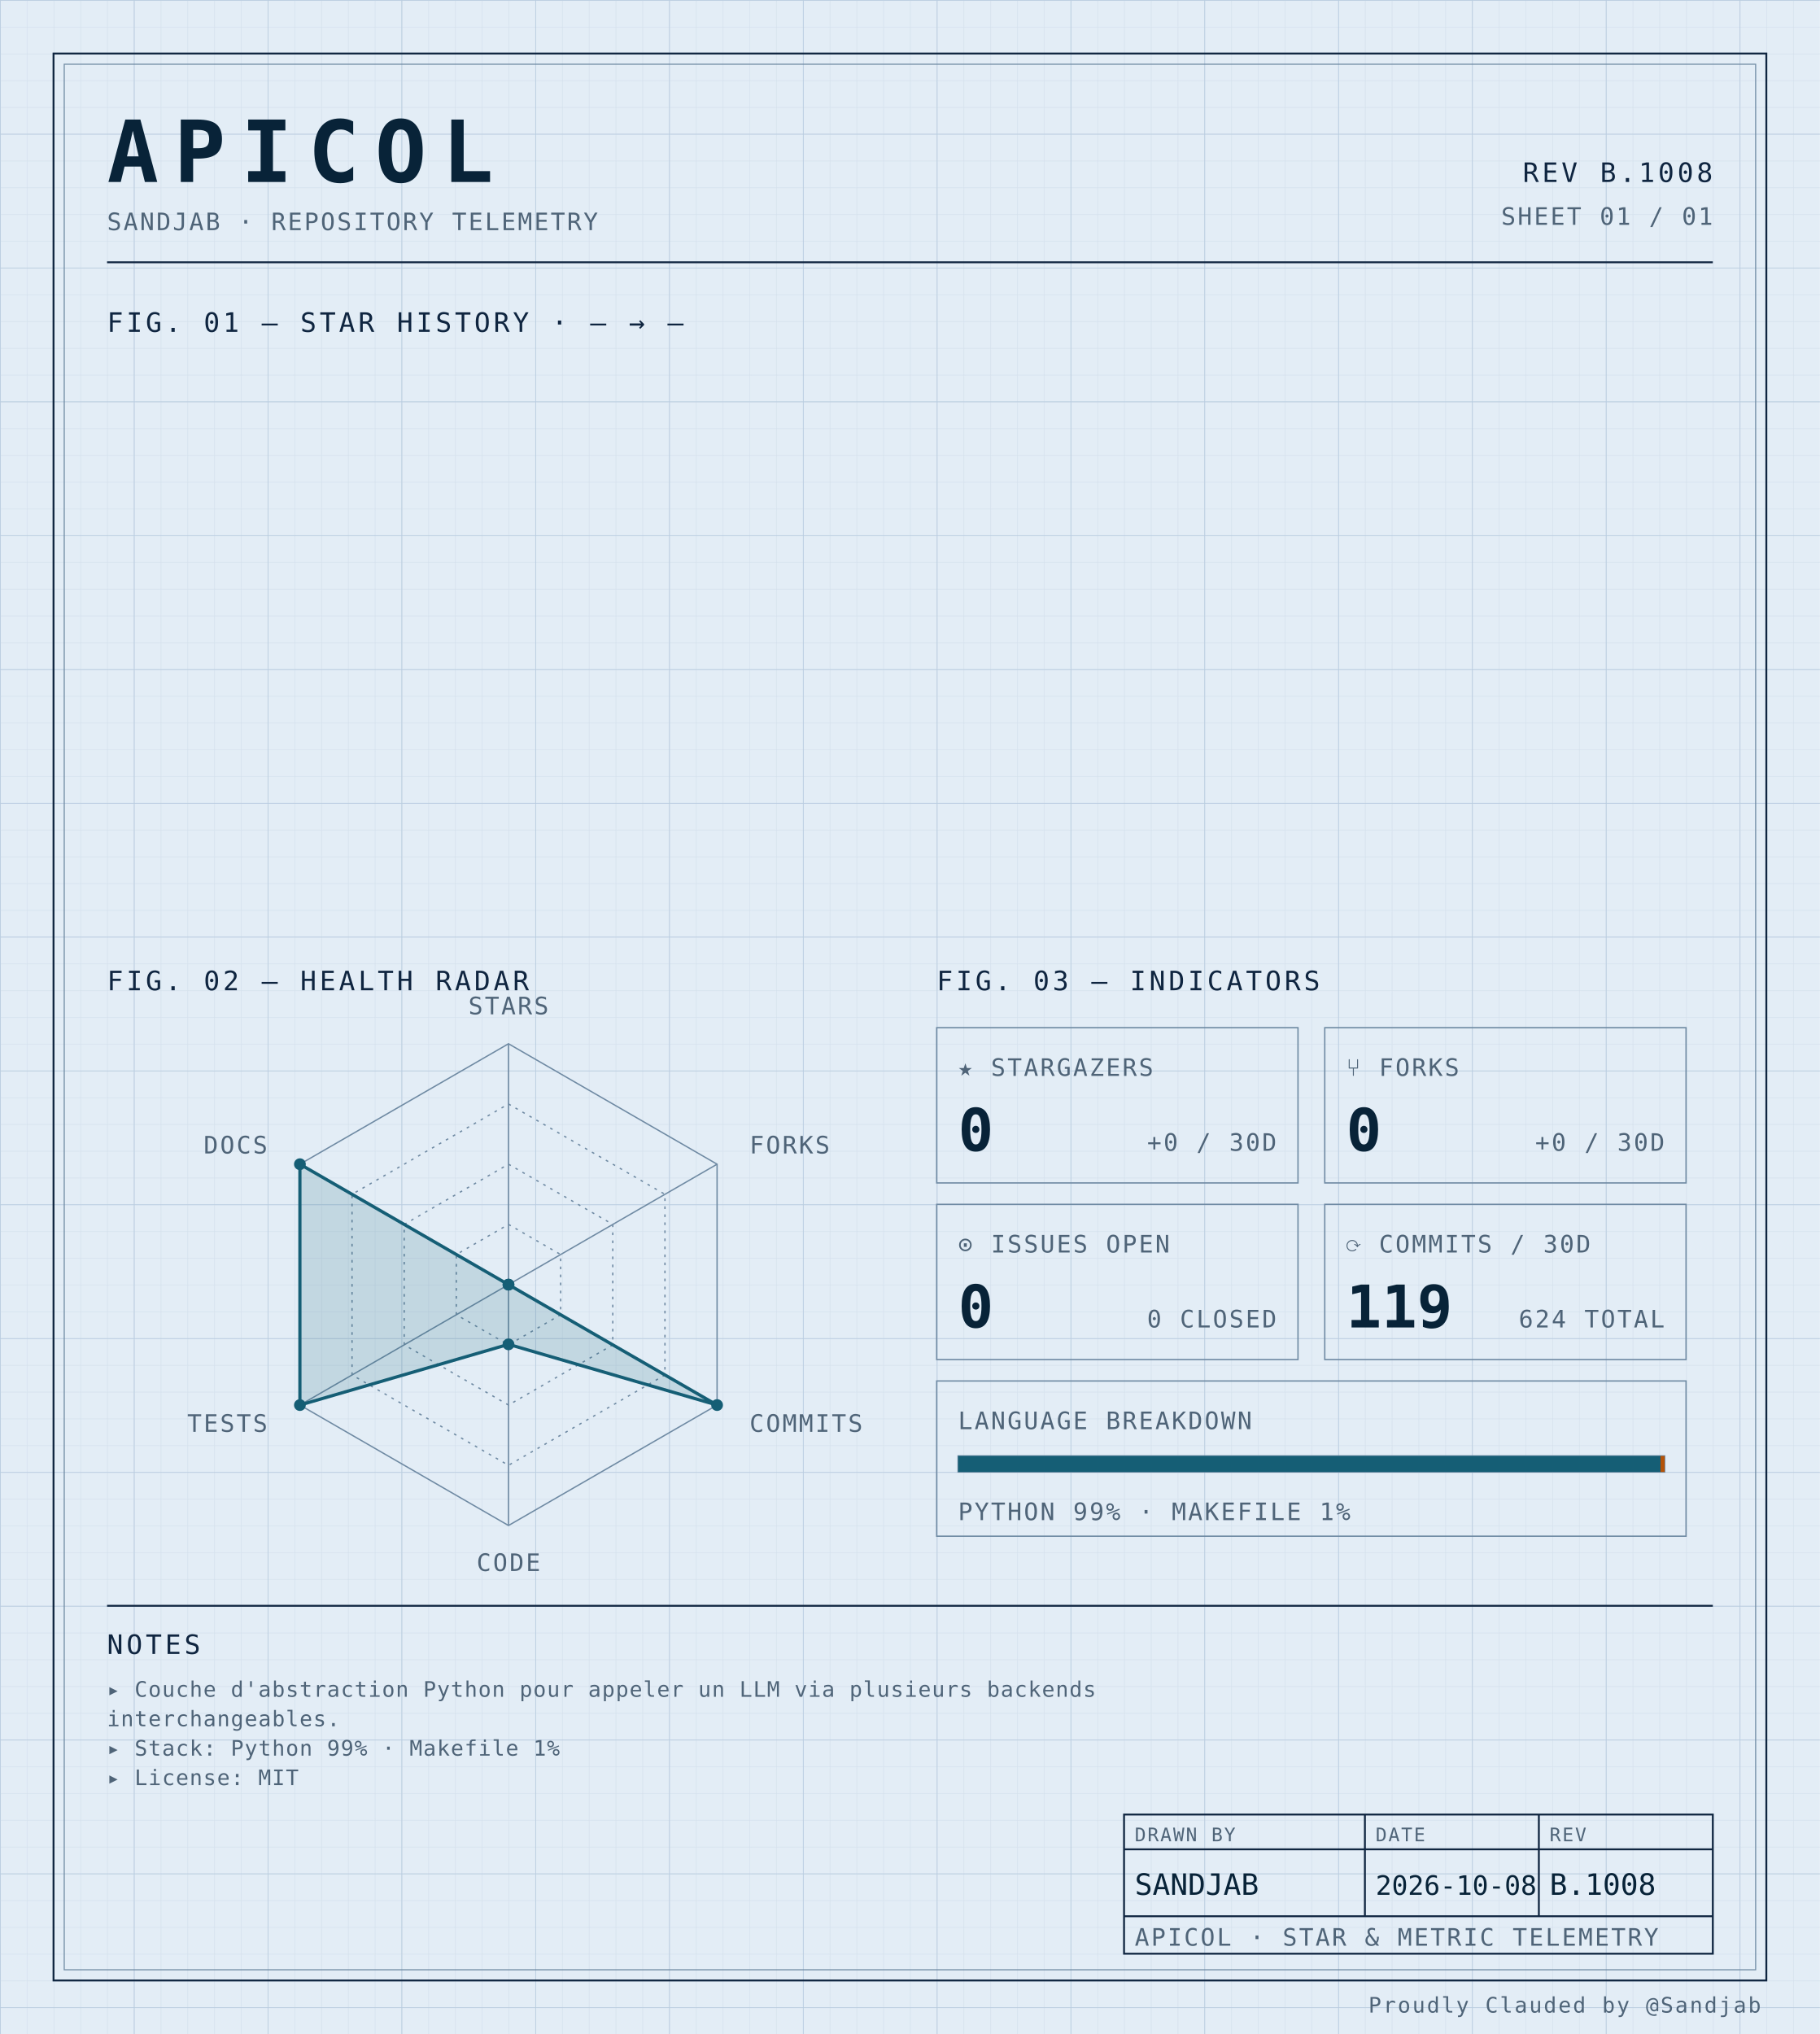
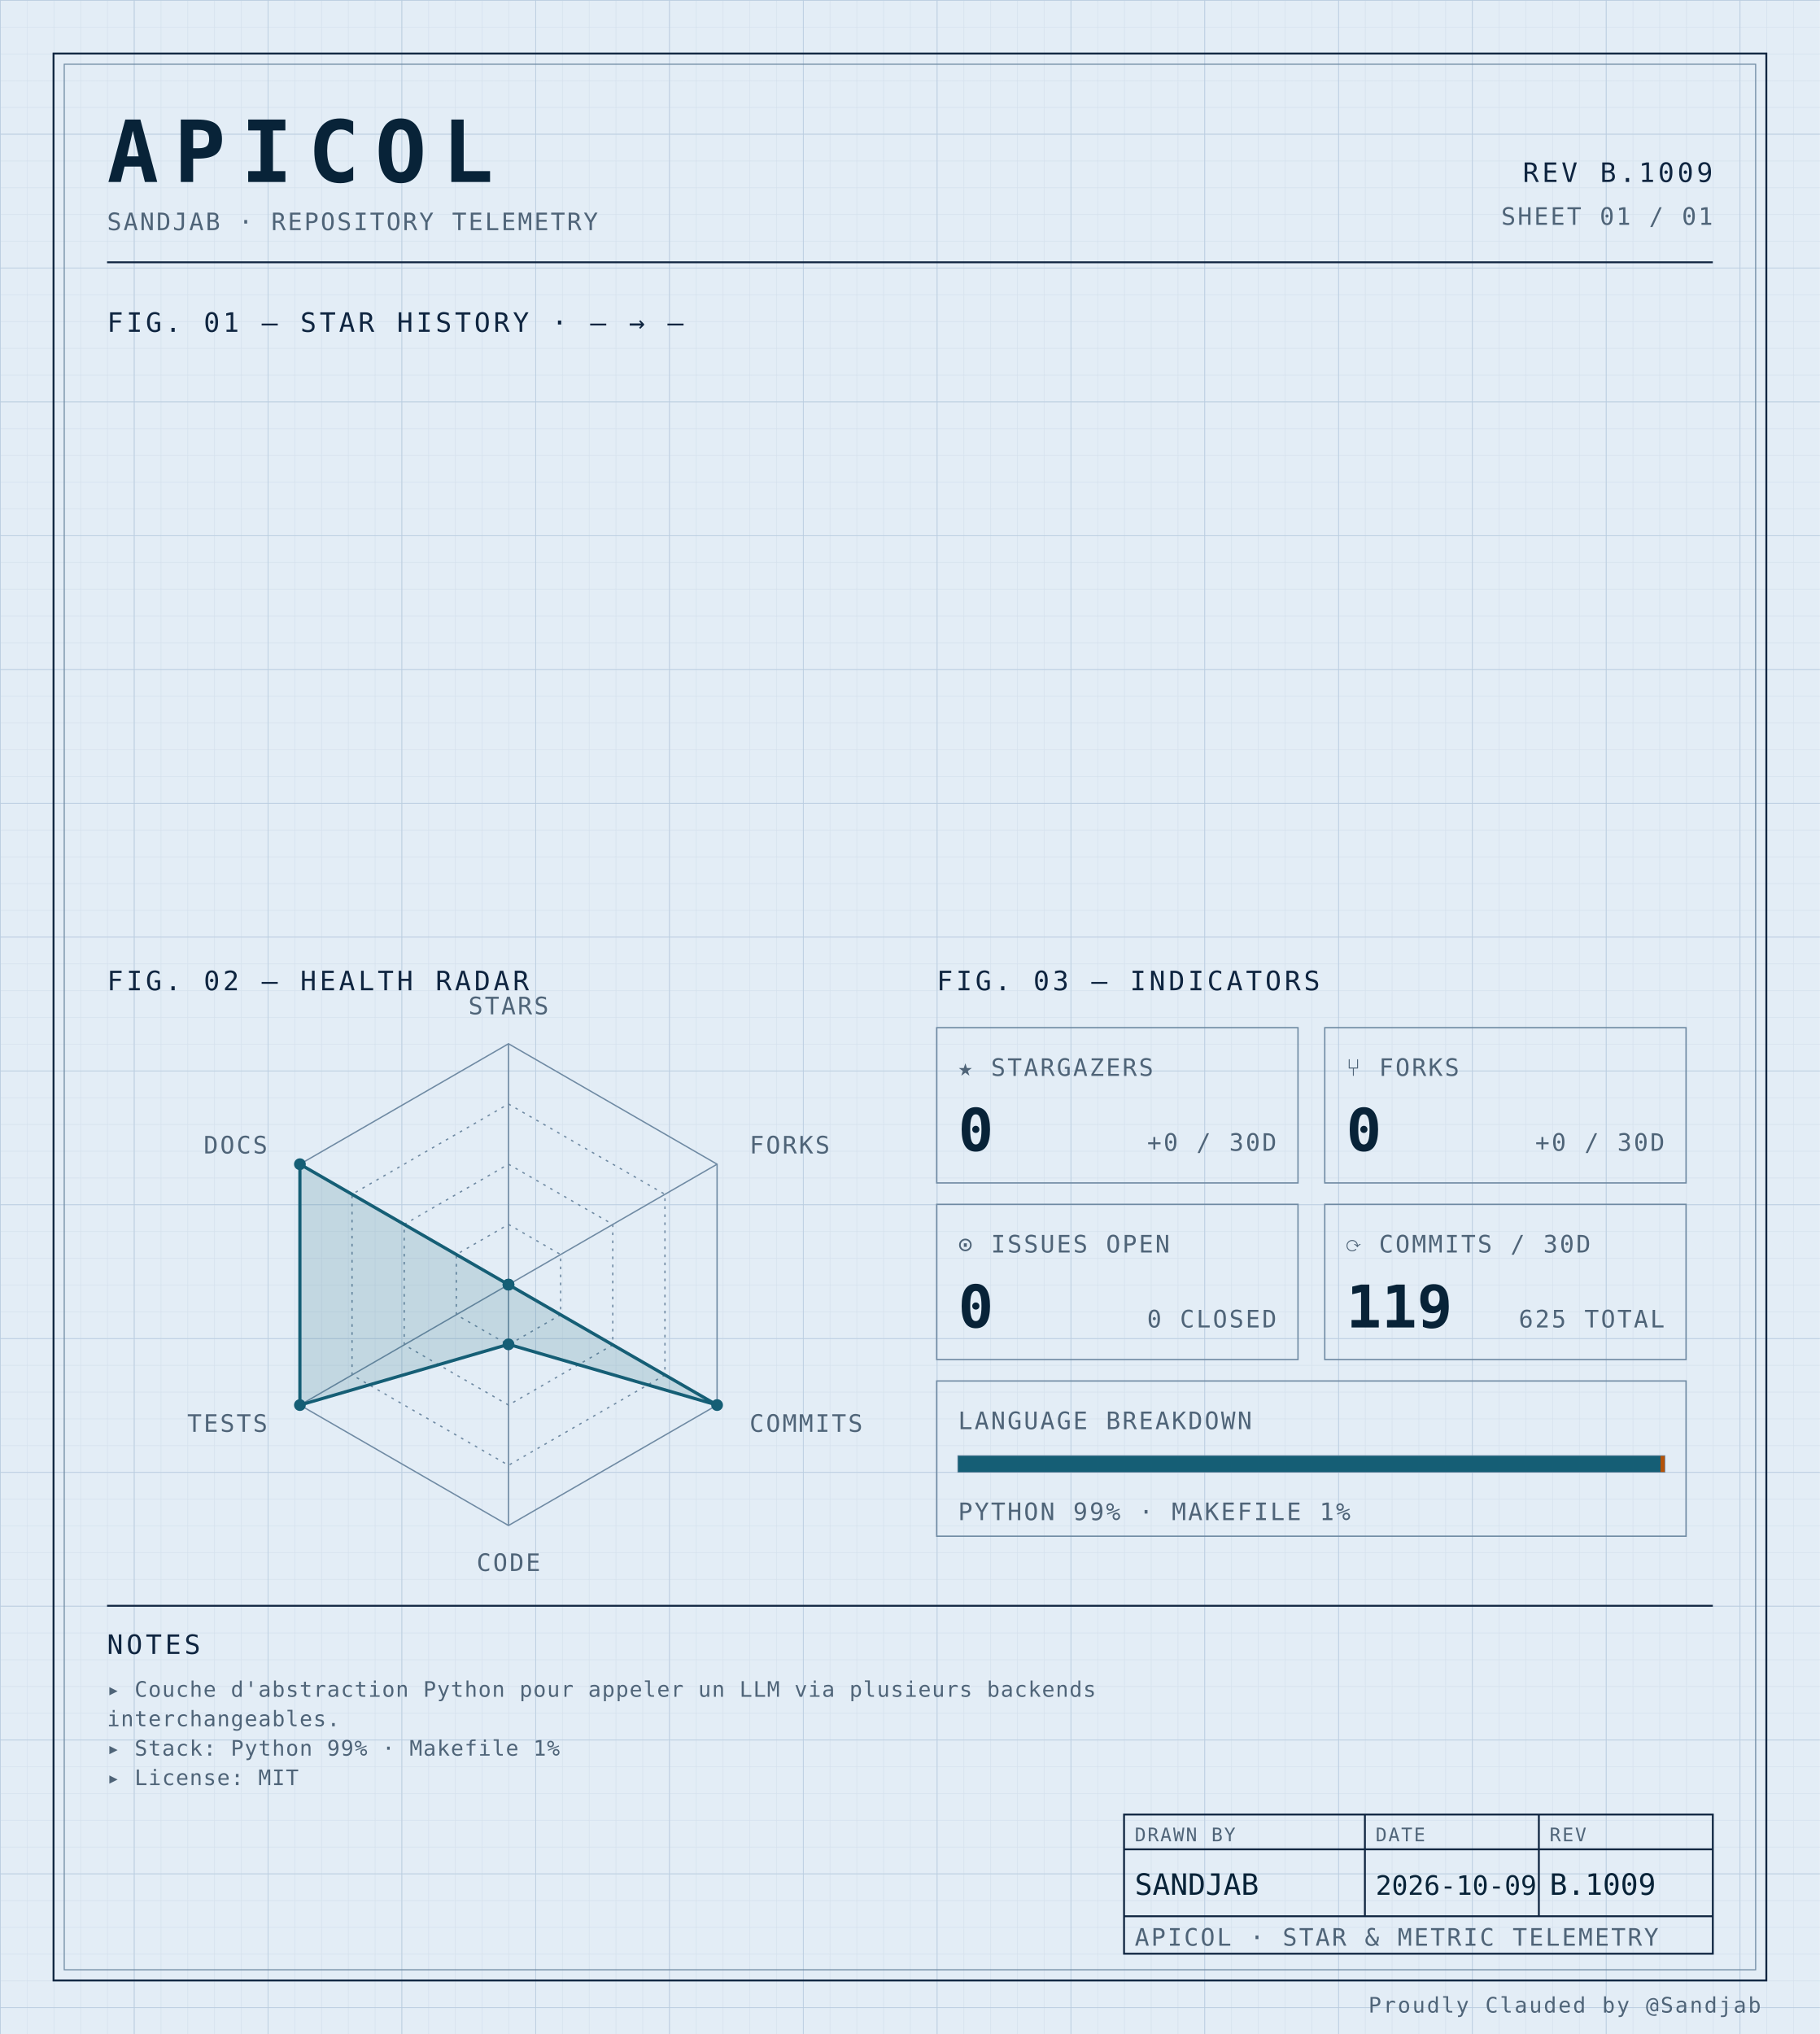
<svg xmlns="http://www.w3.org/2000/svg" width="100%" viewBox="0 0 680 760" role="img">
  <defs>
    <pattern id="grid-fine" width="10" height="10" patternUnits="userSpaceOnUse">
      <path d="M10 0H0V10" fill="none" stroke="#d4e0ec" stroke-width="0.4" />
    </pattern>
    <pattern id="grid-major" width="50" height="50" patternUnits="userSpaceOnUse">
      <path d="M50 0H0V50" fill="none" stroke="#b8cce0" stroke-width="0.5" />
    </pattern>
  </defs>
  <rect x="0" y="0" width="680" height="760" fill="#e3edf6" />
  <rect x="0" y="0" width="680" height="760" fill="url(#grid-fine)" />
  <rect x="0" y="0" width="680" height="760" fill="url(#grid-major)" />
  <rect x="20" y="20" width="640" height="720" fill="none" stroke="#0f2540" stroke-width="0.7" />
  <rect x="24" y="24" width="632" height="712" fill="none" stroke="#6f8aa3" stroke-width="0.4" />
  <text x="40" y="68" font-family="ui-monospace, 'SF Mono', 'JetBrains Mono', 'Cascadia Code', Consolas, monospace" font-size="32" font-weight="700" fill="#082338" text-anchor="start" letter-spacing="0.18em">APICOL</text>
  <text x="40" y="86" font-family="ui-monospace, 'SF Mono', 'JetBrains Mono', 'Cascadia Code', Consolas, monospace" font-size="9" font-weight="400" fill="#4f6478" text-anchor="start" letter-spacing="0.08em">SANDJAB · REPOSITORY TELEMETRY</text>
-   <text x="640" y="68" font-family="ui-monospace, 'SF Mono', 'JetBrains Mono', 'Cascadia Code', Consolas, monospace" font-size="10" font-weight="400" fill="#0f2540" text-anchor="end" letter-spacing="0.12em">REV B.1008</text>
+   <text x="640" y="68" font-family="ui-monospace, 'SF Mono', 'JetBrains Mono', 'Cascadia Code', Consolas, monospace" font-size="10" font-weight="400" fill="#0f2540" text-anchor="end" letter-spacing="0.12em">REV B.1009</text>
  <text x="640" y="84" font-family="ui-monospace, 'SF Mono', 'JetBrains Mono', 'Cascadia Code', Consolas, monospace" font-size="9" font-weight="400" fill="#4f6478" text-anchor="end" letter-spacing="0.08em">SHEET 01 / 01</text>
  <line x1="40" y1="98" x2="640" y2="98" stroke="#0f2540" stroke-width="0.7" />
  <text x="40" y="124" font-family="ui-monospace, 'SF Mono', 'JetBrains Mono', 'Cascadia Code', Consolas, monospace" font-size="10" font-weight="400" fill="#0f2540" text-anchor="start" letter-spacing="0.12em">FIG. 01 — STAR HISTORY · — → —</text>
  <text x="40" y="370" font-family="ui-monospace, 'SF Mono', 'JetBrains Mono', 'Cascadia Code', Consolas, monospace" font-size="10" font-weight="400" fill="#0f2540" text-anchor="start" letter-spacing="0.12em">FIG. 02 — HEALTH RADAR</text>
  <g transform="translate(190 480)">
    <polygon points="0.00,-90.00 77.94,-45.00 77.94,45.00 0.00,90.00 -77.94,45.00 -77.94,-45.00" fill="none" stroke="#6f8aa3" stroke-width="0.5" />
    <polygon points="0.00,-67.50 58.46,-33.75 58.46,33.75 0.00,67.50 -58.46,33.75 -58.46,-33.75" fill="none" stroke="#6f8aa3" stroke-width="0.5" stroke-dasharray="1,2" />
    <polygon points="0.00,-45.00 38.97,-22.50 38.97,22.50 0.00,45.00 -38.97,22.50 -38.97,-22.50" fill="none" stroke="#6f8aa3" stroke-width="0.5" stroke-dasharray="1,2" />
    <polygon points="0.00,-22.50 19.49,-11.25 19.49,11.25 0.00,22.50 -19.49,11.25 -19.49,-11.25" fill="none" stroke="#6f8aa3" stroke-width="0.5" stroke-dasharray="1,2" />
    <line x1="0" y1="0" x2="0.00" y2="-90.00" stroke="#6f8aa3" stroke-width="0.5" />
    <line x1="0" y1="0" x2="77.94" y2="-45.00" stroke="#6f8aa3" stroke-width="0.5" />
    <line x1="0" y1="0" x2="77.94" y2="45.00" stroke="#6f8aa3" stroke-width="0.5" />
    <line x1="0" y1="0" x2="0.00" y2="90.00" stroke="#6f8aa3" stroke-width="0.5" />
    <line x1="0" y1="0" x2="-77.94" y2="45.00" stroke="#6f8aa3" stroke-width="0.5" />
    <line x1="0" y1="0" x2="-77.94" y2="-45.00" stroke="#6f8aa3" stroke-width="0.5" />
    <polygon points="0.00,0.00 0.00,0.00 77.94,45.00 0.00,22.31 -77.94,45.00 -77.94,-45.00" fill="#155e75" fill-opacity="0.16" stroke="#155e75" stroke-width="1.2" />
    <circle cx="0.00" cy="0.00" r="2.2" fill="#155e75" />
    <circle cx="0.00" cy="0.00" r="2.2" fill="#155e75" />
    <circle cx="77.94" cy="45.00" r="2.2" fill="#155e75" />
    <circle cx="0.00" cy="22.31" r="2.2" fill="#155e75" />
    <circle cx="-77.94" cy="45.00" r="2.2" fill="#155e75" />
    <circle cx="-77.94" cy="-45.00" r="2.2" fill="#155e75" />
    <text x="6.3681633555662356e-15" y="-101" font-family="ui-monospace, 'SF Mono', 'JetBrains Mono', 'Cascadia Code', Consolas, monospace" font-size="9" font-weight="400" fill="#4f6478" text-anchor="middle" letter-spacing="0.08em">STARS</text>
    <text x="90.067" y="-49" font-family="ui-monospace, 'SF Mono', 'JetBrains Mono', 'Cascadia Code', Consolas, monospace" font-size="9" font-weight="400" fill="#4f6478" text-anchor="start" letter-spacing="0.08em">FORKS</text>
    <text x="90.067" y="55" font-family="ui-monospace, 'SF Mono', 'JetBrains Mono', 'Cascadia Code', Consolas, monospace" font-size="9" font-weight="400" fill="#4f6478" text-anchor="start" letter-spacing="0.08em">COMMITS</text>
    <text x="6.3681633555662356e-15" y="107" font-family="ui-monospace, 'SF Mono', 'JetBrains Mono', 'Cascadia Code', Consolas, monospace" font-size="9" font-weight="400" fill="#4f6478" text-anchor="middle" letter-spacing="0.08em">CODE</text>
    <text x="-90.067" y="55" font-family="ui-monospace, 'SF Mono', 'JetBrains Mono', 'Cascadia Code', Consolas, monospace" font-size="9" font-weight="400" fill="#4f6478" text-anchor="end" letter-spacing="0.08em">TESTS</text>
    <text x="-90.067" y="-49" font-family="ui-monospace, 'SF Mono', 'JetBrains Mono', 'Cascadia Code', Consolas, monospace" font-size="9" font-weight="400" fill="#4f6478" text-anchor="end" letter-spacing="0.08em">DOCS</text>
  </g>
  <text x="350" y="370" font-family="ui-monospace, 'SF Mono', 'JetBrains Mono', 'Cascadia Code', Consolas, monospace" font-size="10" font-weight="400" fill="#0f2540" text-anchor="start" letter-spacing="0.12em">FIG. 03 — INDICATORS</text>
  <rect x="350" y="384" width="135" height="58" fill="none" stroke="#6f8aa3" stroke-width="0.5" />
  <text x="358" y="402" font-family="ui-monospace, 'SF Mono', 'JetBrains Mono', 'Cascadia Code', Consolas, monospace" font-size="9" font-weight="400" fill="#4f6478" text-anchor="start" letter-spacing="0.08em">★ STARGAZERS</text>
  <text x="358" y="430" font-family="ui-monospace, 'SF Mono', 'JetBrains Mono', 'Cascadia Code', Consolas, monospace" font-size="22" font-weight="700" fill="#082338" text-anchor="start" letter-spacing="normal">0</text>
  <text x="477" y="430" font-family="ui-monospace, 'SF Mono', 'JetBrains Mono', 'Cascadia Code', Consolas, monospace" font-size="9" font-weight="400" fill="#4f6478" text-anchor="end" letter-spacing="0.08em">+0 / 30D</text>
  <rect x="495" y="384" width="135" height="58" fill="none" stroke="#6f8aa3" stroke-width="0.5" />
  <text x="503" y="402" font-family="ui-monospace, 'SF Mono', 'JetBrains Mono', 'Cascadia Code', Consolas, monospace" font-size="9" font-weight="400" fill="#4f6478" text-anchor="start" letter-spacing="0.08em">⑂ FORKS</text>
  <text x="503" y="430" font-family="ui-monospace, 'SF Mono', 'JetBrains Mono', 'Cascadia Code', Consolas, monospace" font-size="22" font-weight="700" fill="#082338" text-anchor="start" letter-spacing="normal">0</text>
  <text x="622" y="430" font-family="ui-monospace, 'SF Mono', 'JetBrains Mono', 'Cascadia Code', Consolas, monospace" font-size="9" font-weight="400" fill="#4f6478" text-anchor="end" letter-spacing="0.08em">+0 / 30D</text>
  <rect x="350" y="450" width="135" height="58" fill="none" stroke="#6f8aa3" stroke-width="0.5" />
  <text x="358" y="468" font-family="ui-monospace, 'SF Mono', 'JetBrains Mono', 'Cascadia Code', Consolas, monospace" font-size="9" font-weight="400" fill="#4f6478" text-anchor="start" letter-spacing="0.08em">⊙ ISSUES OPEN</text>
  <text x="358" y="496" font-family="ui-monospace, 'SF Mono', 'JetBrains Mono', 'Cascadia Code', Consolas, monospace" font-size="22" font-weight="700" fill="#082338" text-anchor="start" letter-spacing="normal">0</text>
  <text x="477" y="496" font-family="ui-monospace, 'SF Mono', 'JetBrains Mono', 'Cascadia Code', Consolas, monospace" font-size="9" font-weight="400" fill="#4f6478" text-anchor="end" letter-spacing="0.08em">0 CLOSED</text>
  <rect x="495" y="450" width="135" height="58" fill="none" stroke="#6f8aa3" stroke-width="0.5" />
  <text x="503" y="468" font-family="ui-monospace, 'SF Mono', 'JetBrains Mono', 'Cascadia Code', Consolas, monospace" font-size="9" font-weight="400" fill="#4f6478" text-anchor="start" letter-spacing="0.08em">⟳ COMMITS / 30D</text>
  <text x="503" y="496" font-family="ui-monospace, 'SF Mono', 'JetBrains Mono', 'Cascadia Code', Consolas, monospace" font-size="22" font-weight="700" fill="#082338" text-anchor="start" letter-spacing="normal">119</text>
-   <text x="622" y="496" font-family="ui-monospace, 'SF Mono', 'JetBrains Mono', 'Cascadia Code', Consolas, monospace" font-size="9" font-weight="400" fill="#4f6478" text-anchor="end" letter-spacing="0.08em">624 TOTAL</text>
+   <text x="622" y="496" font-family="ui-monospace, 'SF Mono', 'JetBrains Mono', 'Cascadia Code', Consolas, monospace" font-size="9" font-weight="400" fill="#4f6478" text-anchor="end" letter-spacing="0.08em">625 TOTAL</text>
  <rect x="350" y="516" width="280" height="58" fill="none" stroke="#6f8aa3" stroke-width="0.5" />
  <text x="358" y="534" font-family="ui-monospace, 'SF Mono', 'JetBrains Mono', 'Cascadia Code', Consolas, monospace" font-size="9" font-weight="400" fill="#4f6478" text-anchor="start" letter-spacing="0.08em">LANGUAGE BREAKDOWN</text>
  <rect x="358" y="544" width="264" height="6" fill="none" stroke="#6f8aa3" stroke-width="0.5" />
  <rect x="358" y="544" width="262.46" height="6" fill="#155e75" />
  <rect x="620.456" y="544" width="1.54" height="6" fill="#b45309" />
  <text x="358" y="568" font-family="ui-monospace, 'SF Mono', 'JetBrains Mono', 'Cascadia Code', Consolas, monospace" font-size="9" font-weight="400" fill="#4f6478" text-anchor="start" letter-spacing="0.08em">PYTHON 99% · MAKEFILE 1%</text>
  <line x1="40" y1="600" x2="640" y2="600" stroke="#0f2540" stroke-width="0.7" />
  <text x="40" y="618" font-family="ui-monospace, 'SF Mono', 'JetBrains Mono', 'Cascadia Code', Consolas, monospace" font-size="10" font-weight="400" fill="#0f2540" text-anchor="start" letter-spacing="0.12em">NOTES</text>
  <text x="40" y="634" font-family="ui-monospace, 'SF Mono', 'JetBrains Mono', 'Cascadia Code', Consolas, monospace" font-size="8" font-weight="400" fill="#4f6478" text-anchor="start" letter-spacing="0.04em">▸ Couche d'abstraction Python pour appeler un LLM via plusieurs backends</text>
  <text x="40" y="645" font-family="ui-monospace, 'SF Mono', 'JetBrains Mono', 'Cascadia Code', Consolas, monospace" font-size="8" font-weight="400" fill="#4f6478" text-anchor="start" letter-spacing="0.04em">  interchangeables.</text>
  <text x="40" y="656" font-family="ui-monospace, 'SF Mono', 'JetBrains Mono', 'Cascadia Code', Consolas, monospace" font-size="8" font-weight="400" fill="#4f6478" text-anchor="start" letter-spacing="0.04em">▸ Stack: Python 99% · Makefile 1%</text>
  <text x="40" y="667" font-family="ui-monospace, 'SF Mono', 'JetBrains Mono', 'Cascadia Code', Consolas, monospace" font-size="8" font-weight="400" fill="#4f6478" text-anchor="start" letter-spacing="0.04em">▸ License: MIT</text>
  <rect x="420" y="678" width="220" height="52" fill="none" stroke="#0f2540" stroke-width="0.7" />
  <line x1="420" y1="691" x2="640" y2="691" stroke="#0f2540" stroke-width="0.7" />
  <line x1="420" y1="716" x2="640" y2="716" stroke="#0f2540" stroke-width="0.7" />
  <line x1="510" y1="678" x2="510" y2="716" stroke="#0f2540" stroke-width="0.7" />
  <line x1="575" y1="678" x2="575" y2="716" stroke="#0f2540" stroke-width="0.7" />
  <text x="424" y="688" font-family="ui-monospace, 'SF Mono', 'JetBrains Mono', 'Cascadia Code', Consolas, monospace" font-size="7" font-weight="400" fill="#4f6478" text-anchor="start" letter-spacing="0.08em">DRAWN BY</text>
  <text x="514" y="688" font-family="ui-monospace, 'SF Mono', 'JetBrains Mono', 'Cascadia Code', Consolas, monospace" font-size="7" font-weight="400" fill="#4f6478" text-anchor="start" letter-spacing="0.08em">DATE</text>
  <text x="579" y="688" font-family="ui-monospace, 'SF Mono', 'JetBrains Mono', 'Cascadia Code', Consolas, monospace" font-size="7" font-weight="400" fill="#4f6478" text-anchor="start" letter-spacing="0.08em">REV</text>
  <text x="424" y="708" font-family="ui-monospace, 'SF Mono', 'JetBrains Mono', 'Cascadia Code', Consolas, monospace" font-size="11" font-weight="400" fill="#082338" text-anchor="start" letter-spacing="normal">SANDJAB</text>
-   <text x="514" y="708" font-family="ui-monospace, 'SF Mono', 'JetBrains Mono', 'Cascadia Code', Consolas, monospace" font-size="10" font-weight="400" fill="#082338" text-anchor="start" letter-spacing="normal">2026-10-08</text>
-   <text x="579" y="708" font-family="ui-monospace, 'SF Mono', 'JetBrains Mono', 'Cascadia Code', Consolas, monospace" font-size="11" font-weight="400" fill="#082338" text-anchor="start" letter-spacing="normal">B.1008</text>
+   <text x="514" y="708" font-family="ui-monospace, 'SF Mono', 'JetBrains Mono', 'Cascadia Code', Consolas, monospace" font-size="10" font-weight="400" fill="#082338" text-anchor="start" letter-spacing="normal">2026-10-09</text>
+   <text x="579" y="708" font-family="ui-monospace, 'SF Mono', 'JetBrains Mono', 'Cascadia Code', Consolas, monospace" font-size="11" font-weight="400" fill="#082338" text-anchor="start" letter-spacing="normal">B.1009</text>
  <text x="424" y="727" font-family="ui-monospace, 'SF Mono', 'JetBrains Mono', 'Cascadia Code', Consolas, monospace" font-size="9" font-weight="400" fill="#4f6478" text-anchor="start" letter-spacing="0.08em">APICOL · STAR &amp; METRIC TELEMETRY</text>
  <text x="658" y="752" font-family="ui-monospace, 'SF Mono', 'JetBrains Mono', 'Cascadia Code', Consolas, monospace" font-size="8" font-weight="400" fill="#4f6478" text-anchor="end" letter-spacing="0.08em">Proudly Clauded by @Sandjab</text>
</svg>
